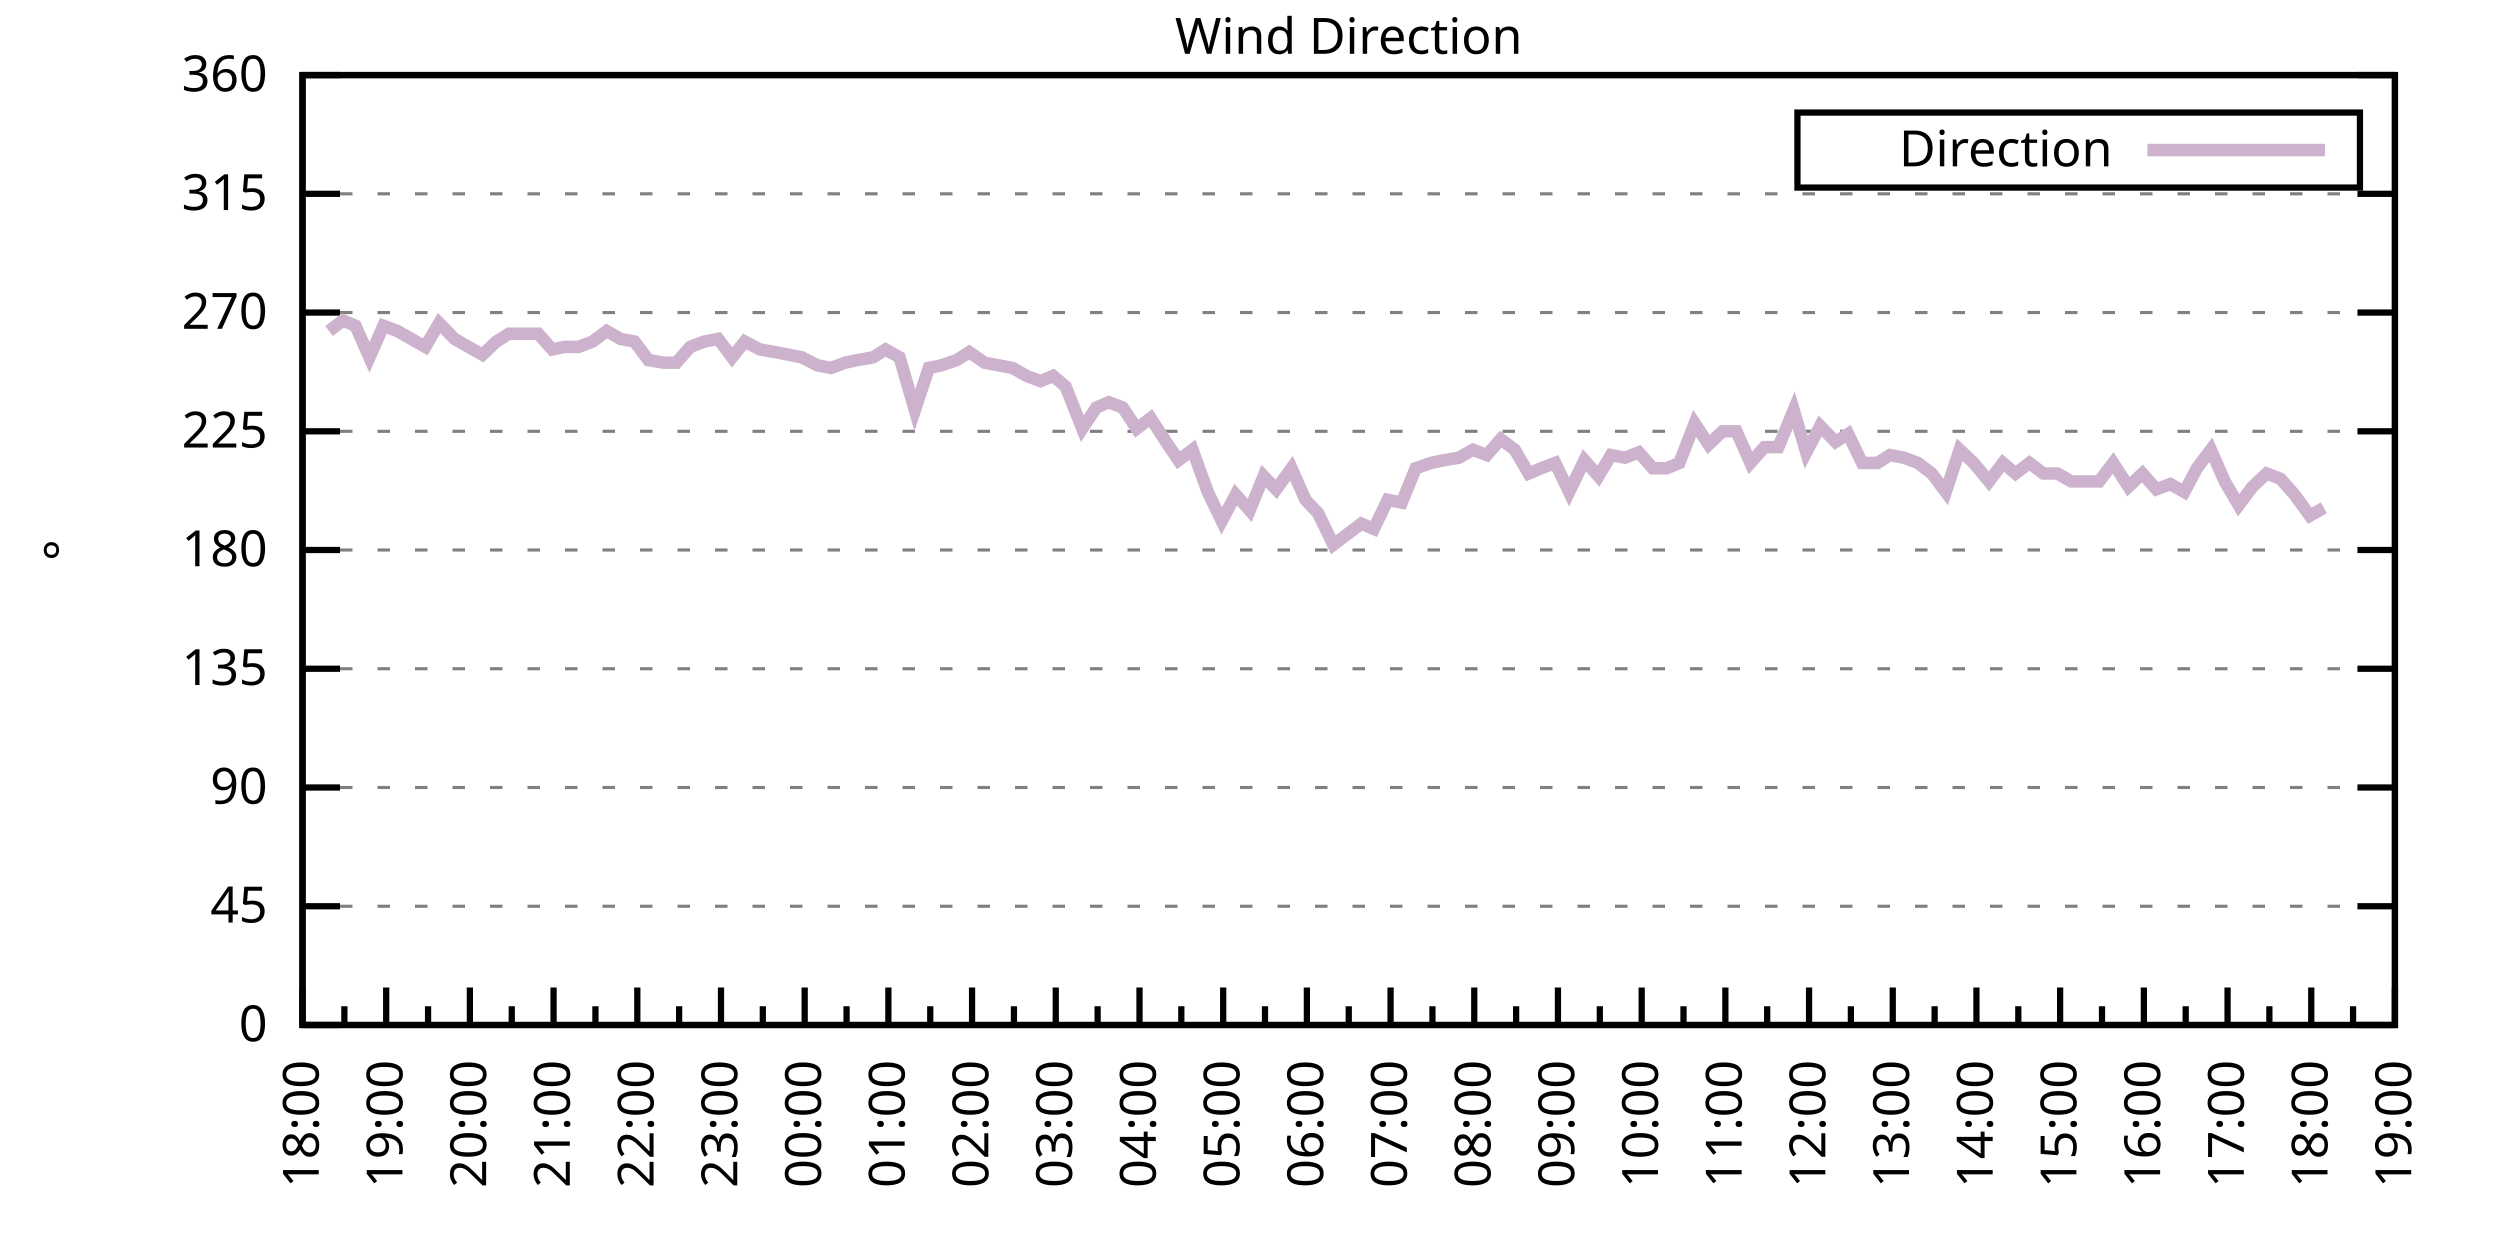
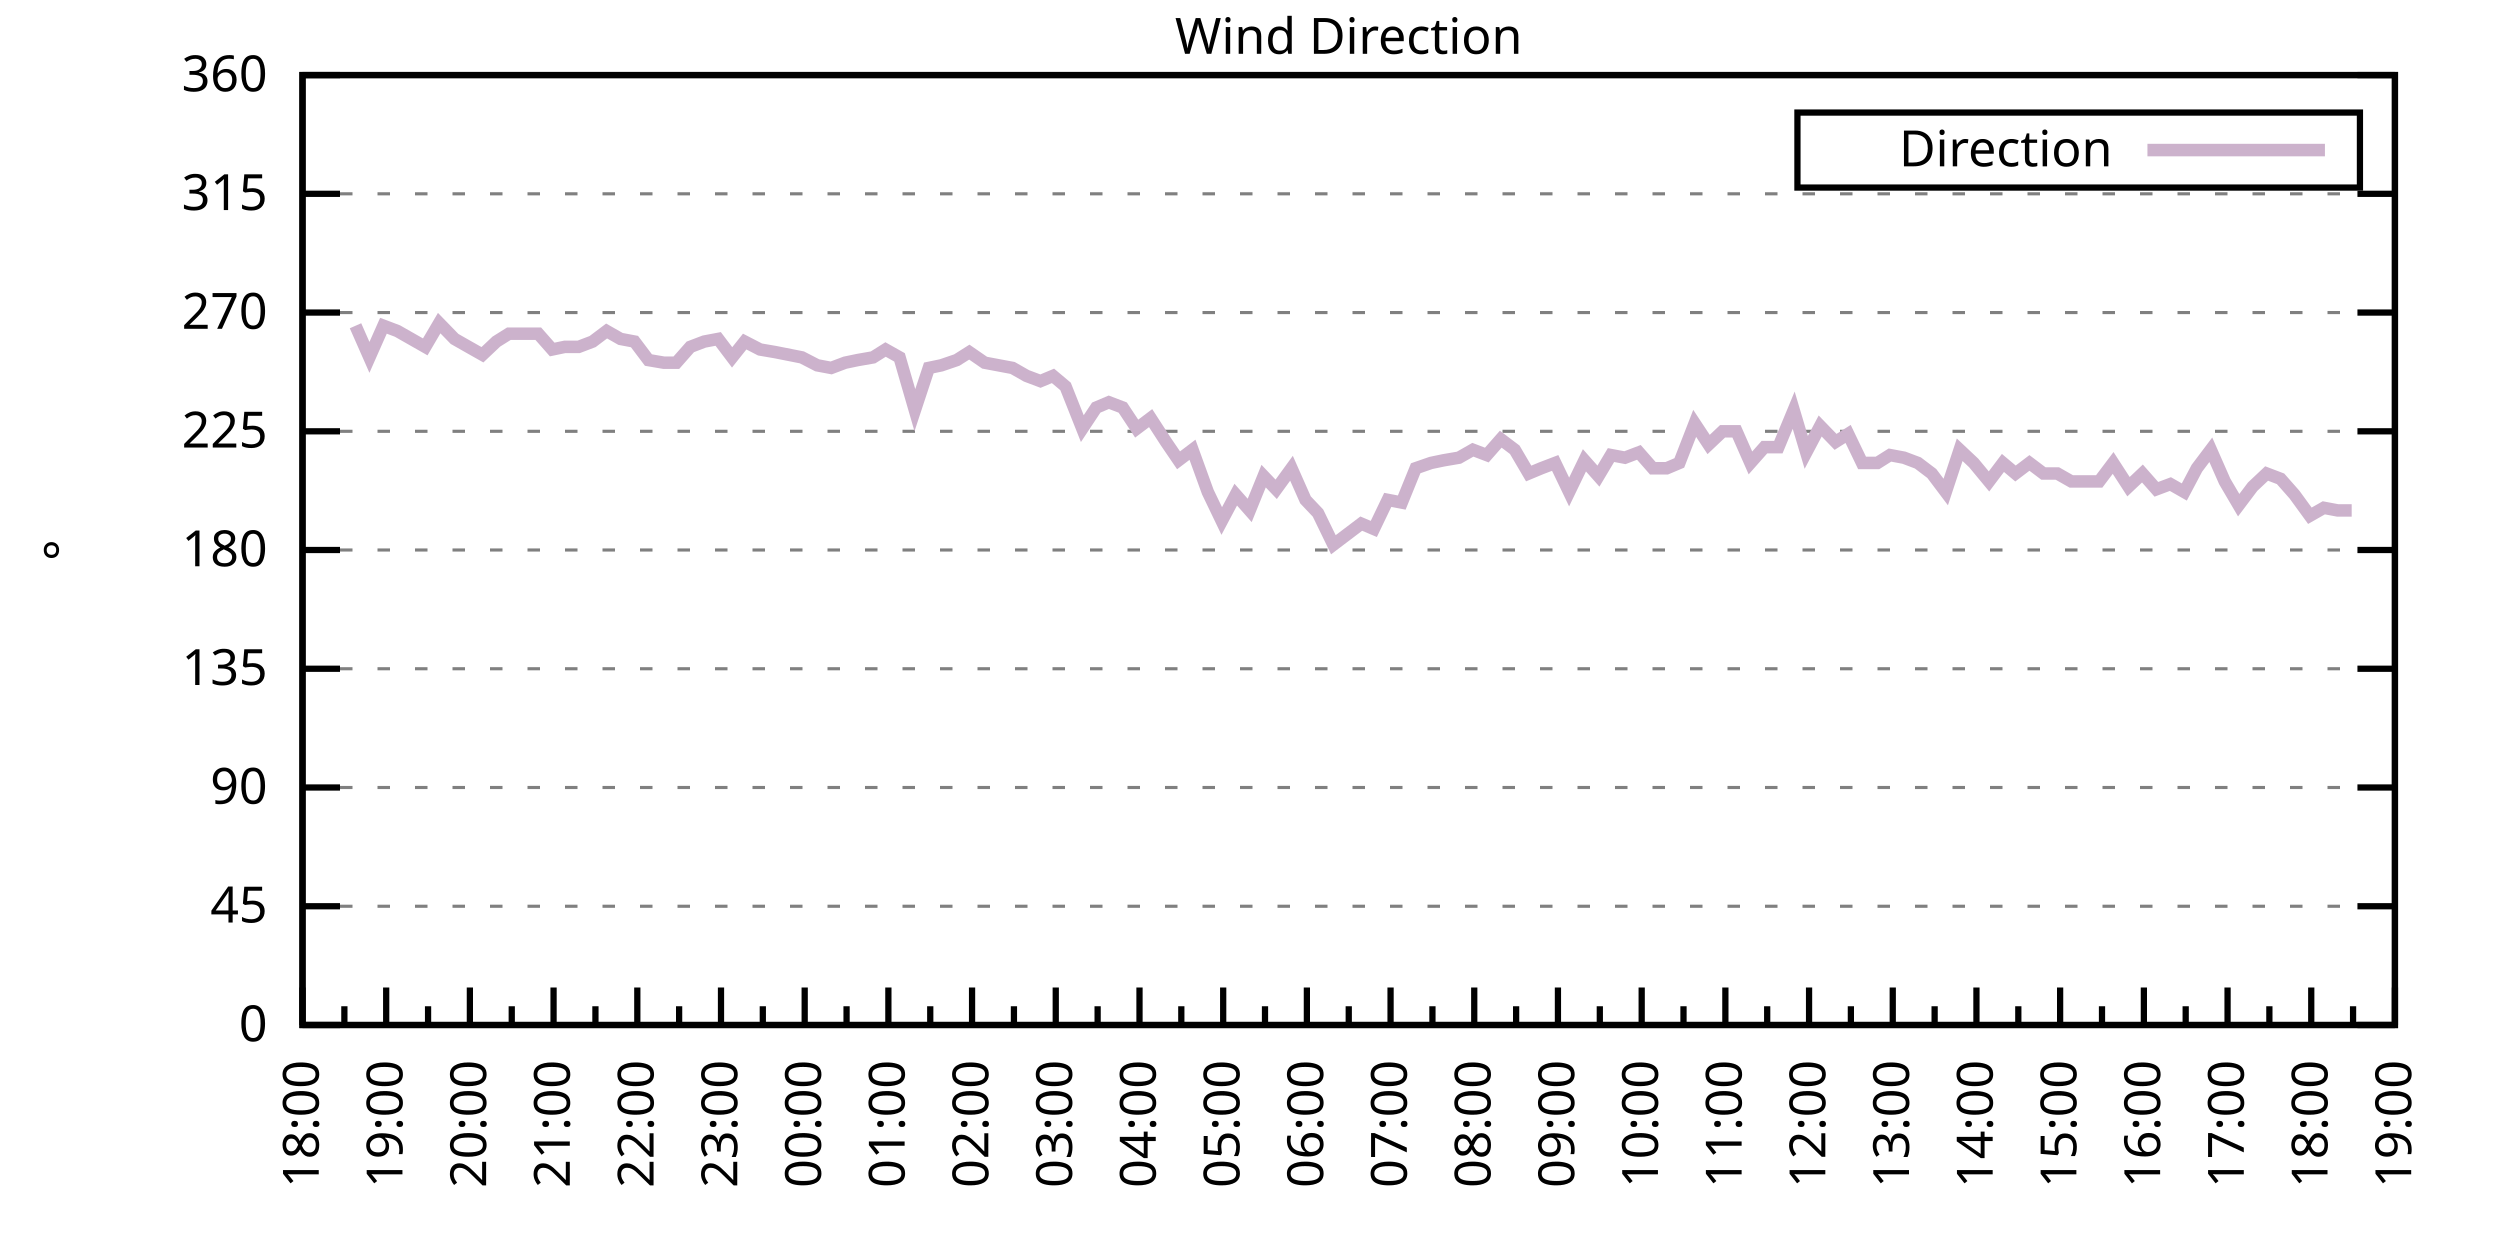
<svg xmlns="http://www.w3.org/2000/svg" xmlns:xlink="http://www.w3.org/1999/xlink" width="400" height="200" viewBox="0 0 400 200">
  <g id="gnuplot_canvas">
    <rect x="0" y="0" width="400" height="200" fill="none" />
    <defs>
      <circle id="gpDot" r="0.5" stroke-width="0.5" stroke="currentColor" />
      <path id="gpPt0" stroke-width="0.333" stroke="currentColor" d="M-1,0 h2 M0,-1 v2" />
      <path id="gpPt1" stroke-width="0.333" stroke="currentColor" d="M-1,-1 L1,1 M1,-1 L-1,1" />
      <path id="gpPt2" stroke-width="0.333" stroke="currentColor" d="M-1,0 L1,0 M0,-1 L0,1 M-1,-1 L1,1 M-1,1 L1,-1" />
      <rect id="gpPt3" stroke-width="0.333" stroke="currentColor" x="-1" y="-1" width="2" height="2" />
      <rect id="gpPt4" stroke-width="0.333" stroke="currentColor" fill="currentColor" x="-1" y="-1" width="2" height="2" />
      <circle id="gpPt5" stroke-width="0.333" stroke="currentColor" cx="0" cy="0" r="1" />
      <use xlink:href="#gpPt5" id="gpPt6" fill="currentColor" stroke="none" />
      <path id="gpPt7" stroke-width="0.333" stroke="currentColor" d="M0,-1.33 L-1.33,0.67 L1.33,0.67 z" />
      <use xlink:href="#gpPt7" id="gpPt8" fill="currentColor" stroke="none" />
      <use xlink:href="#gpPt7" id="gpPt9" stroke="currentColor" transform="rotate(180)" />
      <use xlink:href="#gpPt9" id="gpPt10" fill="currentColor" stroke="none" />
      <use xlink:href="#gpPt3" id="gpPt11" stroke="currentColor" transform="rotate(45)" />
      <use xlink:href="#gpPt11" id="gpPt12" fill="currentColor" stroke="none" />
      <path id="gpPt13" stroke-width="0.333" stroke="currentColor" d="M0,1.330 L1.265,0.411 L0.782,-1.067 L-0.782,-1.076 L-1.265,0.411 z" />
      <use xlink:href="#gpPt13" id="gpPt14" fill="currentColor" stroke="none" />
      <filter id="textbox" filterUnits="objectBoundingBox" x="0" y="0" height="1" width="1">
        <feFlood flood-color="white" flood-opacity="1" result="bgnd" />
        <feComposite in="SourceGraphic" in2="bgnd" operator="atop" />
      </filter>
      <filter id="greybox" filterUnits="objectBoundingBox" x="0" y="0" height="1" width="1">
        <feFlood flood-color="lightgrey" flood-opacity="1" result="grey" />
        <feComposite in="SourceGraphic" in2="grey" operator="atop" />
      </filter>
    </defs>
    <g fill="none" color="white" stroke="currentColor" stroke-width="1.00" stroke-linecap="butt" stroke-linejoin="miter">
</g>
    <g fill="none" color="black" stroke="currentColor" stroke-width="1.00" stroke-linecap="butt" stroke-linejoin="miter">
      <g stroke="none" shape-rendering="crispEdges">
        <polygon fill="rgb(255, 255, 255)" points="48.40,164.00 383.18,164.00 383.18,12.02 48.40,12.02 " />
      </g>
    </g>
    <g fill="none" color="black" stroke="currentColor" stroke-width="1.00" stroke-linecap="butt" stroke-linejoin="miter">
</g>
    <g fill="none" color="black" stroke="black" stroke-width="0.50" stroke-linecap="butt" stroke-linejoin="miter">
</g>
    <g fill="none" color="gray" stroke="currentColor" stroke-width="0.50" stroke-linecap="butt" stroke-linejoin="miter">
      <path stroke="gray" stroke-dasharray="2,4" class="gridline" d="M48.40,164.00 L383.19,164.00  " />
    </g>
    <g fill="none" color="gray" stroke="gray" stroke-width="1.00" stroke-linecap="butt" stroke-linejoin="miter">
</g>
    <g fill="none" color="black" stroke="currentColor" stroke-width="1.00" stroke-linecap="butt" stroke-linejoin="miter">
      <path stroke="black" d="M48.40,164.00 L54.40,164.00 M383.19,164.00 L377.19,164.00  " />
      <g transform="translate(42.80,166.60)" stroke="none" fill="black" font-family="Sans" font-size="8.00" text-anchor="end">
        <text>
          <tspan font-family="Sans"> 0</tspan>
        </text>
      </g>
    </g>
    <g fill="none" color="black" stroke="currentColor" stroke-width="1.00" stroke-linecap="butt" stroke-linejoin="miter">
</g>
    <g fill="none" color="black" stroke="black" stroke-width="0.50" stroke-linecap="butt" stroke-linejoin="miter">
</g>
    <g fill="none" color="gray" stroke="currentColor" stroke-width="0.50" stroke-linecap="butt" stroke-linejoin="miter">
      <path stroke="gray" stroke-dasharray="2,4" class="gridline" d="M48.40,145.00 L383.19,145.00  " />
    </g>
    <g fill="none" color="gray" stroke="gray" stroke-width="1.00" stroke-linecap="butt" stroke-linejoin="miter">
</g>
    <g fill="none" color="black" stroke="currentColor" stroke-width="1.00" stroke-linecap="butt" stroke-linejoin="miter">
      <path stroke="black" d="M48.40,145.00 L54.40,145.00 M383.19,145.00 L377.19,145.00  " />
      <g transform="translate(42.80,147.60)" stroke="none" fill="black" font-family="Sans" font-size="8.00" text-anchor="end">
        <text>
          <tspan font-family="Sans"> 45</tspan>
        </text>
      </g>
    </g>
    <g fill="none" color="black" stroke="currentColor" stroke-width="1.00" stroke-linecap="butt" stroke-linejoin="miter">
</g>
    <g fill="none" color="black" stroke="black" stroke-width="0.50" stroke-linecap="butt" stroke-linejoin="miter">
</g>
    <g fill="none" color="gray" stroke="currentColor" stroke-width="0.50" stroke-linecap="butt" stroke-linejoin="miter">
      <path stroke="gray" stroke-dasharray="2,4" class="gridline" d="M48.40,126.00 L383.19,126.00  " />
    </g>
    <g fill="none" color="gray" stroke="gray" stroke-width="1.00" stroke-linecap="butt" stroke-linejoin="miter">
</g>
    <g fill="none" color="black" stroke="currentColor" stroke-width="1.00" stroke-linecap="butt" stroke-linejoin="miter">
      <path stroke="black" d="M48.40,126.00 L54.40,126.00 M383.19,126.00 L377.19,126.00  " />
      <g transform="translate(42.80,128.60)" stroke="none" fill="black" font-family="Sans" font-size="8.00" text-anchor="end">
        <text>
          <tspan font-family="Sans"> 90</tspan>
        </text>
      </g>
    </g>
    <g fill="none" color="black" stroke="currentColor" stroke-width="1.00" stroke-linecap="butt" stroke-linejoin="miter">
</g>
    <g fill="none" color="black" stroke="black" stroke-width="0.50" stroke-linecap="butt" stroke-linejoin="miter">
</g>
    <g fill="none" color="gray" stroke="currentColor" stroke-width="0.50" stroke-linecap="butt" stroke-linejoin="miter">
      <path stroke="gray" stroke-dasharray="2,4" class="gridline" d="M48.40,107.00 L383.19,107.00  " />
    </g>
    <g fill="none" color="gray" stroke="gray" stroke-width="1.00" stroke-linecap="butt" stroke-linejoin="miter">
</g>
    <g fill="none" color="black" stroke="currentColor" stroke-width="1.00" stroke-linecap="butt" stroke-linejoin="miter">
      <path stroke="black" d="M48.40,107.00 L54.40,107.00 M383.19,107.00 L377.19,107.00  " />
      <g transform="translate(42.80,109.60)" stroke="none" fill="black" font-family="Sans" font-size="8.00" text-anchor="end">
        <text>
          <tspan font-family="Sans"> 135</tspan>
        </text>
      </g>
    </g>
    <g fill="none" color="black" stroke="currentColor" stroke-width="1.00" stroke-linecap="butt" stroke-linejoin="miter">
</g>
    <g fill="none" color="black" stroke="black" stroke-width="0.50" stroke-linecap="butt" stroke-linejoin="miter">
</g>
    <g fill="none" color="gray" stroke="currentColor" stroke-width="0.50" stroke-linecap="butt" stroke-linejoin="miter">
      <path stroke="gray" stroke-dasharray="2,4" class="gridline" d="M48.40,88.00 L383.19,88.00  " />
    </g>
    <g fill="none" color="gray" stroke="gray" stroke-width="1.00" stroke-linecap="butt" stroke-linejoin="miter">
</g>
    <g fill="none" color="black" stroke="currentColor" stroke-width="1.00" stroke-linecap="butt" stroke-linejoin="miter">
      <path stroke="black" d="M48.40,88.00 L54.40,88.00 M383.19,88.00 L377.19,88.00  " />
      <g transform="translate(42.80,90.60)" stroke="none" fill="black" font-family="Sans" font-size="8.00" text-anchor="end">
        <text>
          <tspan font-family="Sans"> 180</tspan>
        </text>
      </g>
    </g>
    <g fill="none" color="black" stroke="currentColor" stroke-width="1.00" stroke-linecap="butt" stroke-linejoin="miter">
</g>
    <g fill="none" color="black" stroke="black" stroke-width="0.50" stroke-linecap="butt" stroke-linejoin="miter">
</g>
    <g fill="none" color="gray" stroke="currentColor" stroke-width="0.50" stroke-linecap="butt" stroke-linejoin="miter">
      <path stroke="gray" stroke-dasharray="2,4" class="gridline" d="M48.40,69.01 L383.19,69.01  " />
    </g>
    <g fill="none" color="gray" stroke="gray" stroke-width="1.00" stroke-linecap="butt" stroke-linejoin="miter">
</g>
    <g fill="none" color="black" stroke="currentColor" stroke-width="1.00" stroke-linecap="butt" stroke-linejoin="miter">
      <path stroke="black" d="M48.40,69.01 L54.40,69.01 M383.19,69.01 L377.19,69.01  " />
      <g transform="translate(42.80,71.61)" stroke="none" fill="black" font-family="Sans" font-size="8.00" text-anchor="end">
        <text>
          <tspan font-family="Sans"> 225</tspan>
        </text>
      </g>
    </g>
    <g fill="none" color="black" stroke="currentColor" stroke-width="1.00" stroke-linecap="butt" stroke-linejoin="miter">
</g>
    <g fill="none" color="black" stroke="black" stroke-width="0.50" stroke-linecap="butt" stroke-linejoin="miter">
</g>
    <g fill="none" color="gray" stroke="currentColor" stroke-width="0.50" stroke-linecap="butt" stroke-linejoin="miter">
      <path stroke="gray" stroke-dasharray="2,4" class="gridline" d="M48.40,50.01 L383.19,50.01  " />
    </g>
    <g fill="none" color="gray" stroke="gray" stroke-width="1.00" stroke-linecap="butt" stroke-linejoin="miter">
</g>
    <g fill="none" color="black" stroke="currentColor" stroke-width="1.00" stroke-linecap="butt" stroke-linejoin="miter">
      <path stroke="black" d="M48.40,50.01 L54.40,50.01 M383.19,50.01 L377.19,50.01  " />
      <g transform="translate(42.80,52.61)" stroke="none" fill="black" font-family="Sans" font-size="8.00" text-anchor="end">
        <text>
          <tspan font-family="Sans"> 270</tspan>
        </text>
      </g>
    </g>
    <g fill="none" color="black" stroke="currentColor" stroke-width="1.00" stroke-linecap="butt" stroke-linejoin="miter">
</g>
    <g fill="none" color="black" stroke="black" stroke-width="0.50" stroke-linecap="butt" stroke-linejoin="miter">
</g>
    <g fill="none" color="gray" stroke="currentColor" stroke-width="0.50" stroke-linecap="butt" stroke-linejoin="miter">
      <path stroke="gray" stroke-dasharray="2,4" class="gridline" d="M48.40,31.01 L383.19,31.01  " />
    </g>
    <g fill="none" color="gray" stroke="gray" stroke-width="1.00" stroke-linecap="butt" stroke-linejoin="miter">
</g>
    <g fill="none" color="black" stroke="currentColor" stroke-width="1.00" stroke-linecap="butt" stroke-linejoin="miter">
      <path stroke="black" d="M48.40,31.01 L54.40,31.01 M383.19,31.01 L377.19,31.01  " />
      <g transform="translate(42.80,33.61)" stroke="none" fill="black" font-family="Sans" font-size="8.00" text-anchor="end">
        <text>
          <tspan font-family="Sans"> 315</tspan>
        </text>
      </g>
    </g>
    <g fill="none" color="black" stroke="currentColor" stroke-width="1.00" stroke-linecap="butt" stroke-linejoin="miter">
</g>
    <g fill="none" color="black" stroke="black" stroke-width="0.50" stroke-linecap="butt" stroke-linejoin="miter">
</g>
    <g fill="none" color="gray" stroke="currentColor" stroke-width="0.50" stroke-linecap="butt" stroke-linejoin="miter">
      <path stroke="gray" stroke-dasharray="2,4" class="gridline" d="M48.40,12.01 L383.19,12.01  " />
    </g>
    <g fill="none" color="gray" stroke="gray" stroke-width="1.00" stroke-linecap="butt" stroke-linejoin="miter">
</g>
    <g fill="none" color="black" stroke="currentColor" stroke-width="1.00" stroke-linecap="butt" stroke-linejoin="miter">
      <path stroke="black" d="M48.40,12.01 L54.40,12.01 M383.19,12.01 L377.19,12.01  " />
      <g transform="translate(42.80,14.61)" stroke="none" fill="black" font-family="Sans" font-size="8.00" text-anchor="end">
        <text>
          <tspan font-family="Sans"> 360</tspan>
        </text>
      </g>
    </g>
    <g fill="none" color="black" stroke="currentColor" stroke-width="1.00" stroke-linecap="butt" stroke-linejoin="miter">
      <path stroke="black" d="M48.40,164.00 L48.40,158.00  " />
      <g transform="translate(51.00,169.60) rotate(270)" stroke="none" fill="black" font-family="Sans" font-size="8.00" text-anchor="end">
        <text>
          <tspan font-family="Sans">18:00</tspan>
        </text>
      </g>
    </g>
    <g fill="none" color="black" stroke="currentColor" stroke-width="1.00" stroke-linecap="butt" stroke-linejoin="miter">
      <path stroke="black" d="M55.10,164.00 L55.10,161.00 M61.79,164.00 L61.79,158.00  " />
      <g transform="translate(64.39,169.60) rotate(270)" stroke="none" fill="black" font-family="Sans" font-size="8.00" text-anchor="end">
        <text>
          <tspan font-family="Sans">19:00</tspan>
        </text>
      </g>
    </g>
    <g fill="none" color="black" stroke="currentColor" stroke-width="1.00" stroke-linecap="butt" stroke-linejoin="miter">
      <path stroke="black" d="M68.49,164.00 L68.49,161.00 M75.18,164.00 L75.18,158.00  " />
      <g transform="translate(77.78,169.60) rotate(270)" stroke="none" fill="black" font-family="Sans" font-size="8.00" text-anchor="end">
        <text>
          <tspan font-family="Sans">20:00</tspan>
        </text>
      </g>
    </g>
    <g fill="none" color="black" stroke="currentColor" stroke-width="1.00" stroke-linecap="butt" stroke-linejoin="miter">
      <path stroke="black" d="M81.88,164.00 L81.88,161.00 M88.57,164.00 L88.57,158.00  " />
      <g transform="translate(91.17,169.60) rotate(270)" stroke="none" fill="black" font-family="Sans" font-size="8.00" text-anchor="end">
        <text>
          <tspan font-family="Sans">21:00</tspan>
        </text>
      </g>
    </g>
    <g fill="none" color="black" stroke="currentColor" stroke-width="1.00" stroke-linecap="butt" stroke-linejoin="miter">
      <path stroke="black" d="M95.27,164.00 L95.27,161.00 M101.97,164.00 L101.97,158.00  " />
      <g transform="translate(104.57,169.60) rotate(270)" stroke="none" fill="black" font-family="Sans" font-size="8.00" text-anchor="end">
        <text>
          <tspan font-family="Sans">22:00</tspan>
        </text>
      </g>
    </g>
    <g fill="none" color="black" stroke="currentColor" stroke-width="1.00" stroke-linecap="butt" stroke-linejoin="miter">
      <path stroke="black" d="M108.66,164.00 L108.66,161.00 M115.36,164.00 L115.36,158.00  " />
      <g transform="translate(117.96,169.60) rotate(270)" stroke="none" fill="black" font-family="Sans" font-size="8.00" text-anchor="end">
        <text>
          <tspan font-family="Sans">23:00</tspan>
        </text>
      </g>
    </g>
    <g fill="none" color="black" stroke="currentColor" stroke-width="1.00" stroke-linecap="butt" stroke-linejoin="miter">
      <path stroke="black" d="M122.05,164.00 L122.05,161.00 M128.75,164.00 L128.75,158.00  " />
      <g transform="translate(131.35,169.60) rotate(270)" stroke="none" fill="black" font-family="Sans" font-size="8.00" text-anchor="end">
        <text>
          <tspan font-family="Sans">00:00</tspan>
        </text>
      </g>
    </g>
    <g fill="none" color="black" stroke="currentColor" stroke-width="1.00" stroke-linecap="butt" stroke-linejoin="miter">
      <path stroke="black" d="M135.45,164.00 L135.45,161.00 M142.14,164.00 L142.14,158.00  " />
      <g transform="translate(144.74,169.60) rotate(270)" stroke="none" fill="black" font-family="Sans" font-size="8.00" text-anchor="end">
        <text>
          <tspan font-family="Sans">01:00</tspan>
        </text>
      </g>
    </g>
    <g fill="none" color="black" stroke="currentColor" stroke-width="1.00" stroke-linecap="butt" stroke-linejoin="miter">
      <path stroke="black" d="M148.84,164.00 L148.84,161.00 M155.53,164.00 L155.53,158.00  " />
      <g transform="translate(158.13,169.60) rotate(270)" stroke="none" fill="black" font-family="Sans" font-size="8.00" text-anchor="end">
        <text>
          <tspan font-family="Sans">02:00</tspan>
        </text>
      </g>
    </g>
    <g fill="none" color="black" stroke="currentColor" stroke-width="1.00" stroke-linecap="butt" stroke-linejoin="miter">
      <path stroke="black" d="M162.23,164.00 L162.23,161.00 M168.92,164.00 L168.92,158.00  " />
      <g transform="translate(171.52,169.60) rotate(270)" stroke="none" fill="black" font-family="Sans" font-size="8.00" text-anchor="end">
        <text>
          <tspan font-family="Sans">03:00</tspan>
        </text>
      </g>
    </g>
    <g fill="none" color="black" stroke="currentColor" stroke-width="1.00" stroke-linecap="butt" stroke-linejoin="miter">
      <path stroke="black" d="M175.62,164.00 L175.62,161.00 M182.32,164.00 L182.32,158.00  " />
      <g transform="translate(184.92,169.60) rotate(270)" stroke="none" fill="black" font-family="Sans" font-size="8.00" text-anchor="end">
        <text>
          <tspan font-family="Sans">04:00</tspan>
        </text>
      </g>
    </g>
    <g fill="none" color="black" stroke="currentColor" stroke-width="1.00" stroke-linecap="butt" stroke-linejoin="miter">
      <path stroke="black" d="M189.01,164.00 L189.01,161.00 M195.71,164.00 L195.71,158.00  " />
      <g transform="translate(198.31,169.60) rotate(270)" stroke="none" fill="black" font-family="Sans" font-size="8.00" text-anchor="end">
        <text>
          <tspan font-family="Sans">05:00</tspan>
        </text>
      </g>
    </g>
    <g fill="none" color="black" stroke="currentColor" stroke-width="1.00" stroke-linecap="butt" stroke-linejoin="miter">
      <path stroke="black" d="M202.40,164.00 L202.40,161.00 M209.10,164.00 L209.10,158.00  " />
      <g transform="translate(211.70,169.60) rotate(270)" stroke="none" fill="black" font-family="Sans" font-size="8.00" text-anchor="end">
        <text>
          <tspan font-family="Sans">06:00</tspan>
        </text>
      </g>
    </g>
    <g fill="none" color="black" stroke="currentColor" stroke-width="1.00" stroke-linecap="butt" stroke-linejoin="miter">
      <path stroke="black" d="M215.80,164.00 L215.80,161.00 M222.49,164.00 L222.49,158.00  " />
      <g transform="translate(225.09,169.60) rotate(270)" stroke="none" fill="black" font-family="Sans" font-size="8.00" text-anchor="end">
        <text>
          <tspan font-family="Sans">07:00</tspan>
        </text>
      </g>
    </g>
    <g fill="none" color="black" stroke="currentColor" stroke-width="1.00" stroke-linecap="butt" stroke-linejoin="miter">
      <path stroke="black" d="M229.19,164.00 L229.19,161.00 M235.88,164.00 L235.88,158.00  " />
      <g transform="translate(238.48,169.60) rotate(270)" stroke="none" fill="black" font-family="Sans" font-size="8.00" text-anchor="end">
        <text>
          <tspan font-family="Sans">08:00</tspan>
        </text>
      </g>
    </g>
    <g fill="none" color="black" stroke="currentColor" stroke-width="1.00" stroke-linecap="butt" stroke-linejoin="miter">
      <path stroke="black" d="M242.58,164.00 L242.58,161.00 M249.27,164.00 L249.27,158.00  " />
      <g transform="translate(251.87,169.60) rotate(270)" stroke="none" fill="black" font-family="Sans" font-size="8.00" text-anchor="end">
        <text>
          <tspan font-family="Sans">09:00</tspan>
        </text>
      </g>
    </g>
    <g fill="none" color="black" stroke="currentColor" stroke-width="1.00" stroke-linecap="butt" stroke-linejoin="miter">
      <path stroke="black" d="M255.97,164.00 L255.97,161.00 M262.67,164.00 L262.67,158.00  " />
      <g transform="translate(265.27,169.60) rotate(270)" stroke="none" fill="black" font-family="Sans" font-size="8.00" text-anchor="end">
        <text>
          <tspan font-family="Sans">10:00</tspan>
        </text>
      </g>
    </g>
    <g fill="none" color="black" stroke="currentColor" stroke-width="1.00" stroke-linecap="butt" stroke-linejoin="miter">
      <path stroke="black" d="M269.36,164.00 L269.36,161.00 M276.06,164.00 L276.06,158.00  " />
      <g transform="translate(278.66,169.60) rotate(270)" stroke="none" fill="black" font-family="Sans" font-size="8.00" text-anchor="end">
        <text>
          <tspan font-family="Sans">11:00</tspan>
        </text>
      </g>
    </g>
    <g fill="none" color="black" stroke="currentColor" stroke-width="1.00" stroke-linecap="butt" stroke-linejoin="miter">
      <path stroke="black" d="M282.75,164.00 L282.75,161.00 M289.45,164.00 L289.45,158.00  " />
      <g transform="translate(292.05,169.60) rotate(270)" stroke="none" fill="black" font-family="Sans" font-size="8.00" text-anchor="end">
        <text>
          <tspan font-family="Sans">12:00</tspan>
        </text>
      </g>
    </g>
    <g fill="none" color="black" stroke="currentColor" stroke-width="1.00" stroke-linecap="butt" stroke-linejoin="miter">
      <path stroke="black" d="M296.14,164.00 L296.14,161.00 M302.84,164.00 L302.84,158.00  " />
      <g transform="translate(305.44,169.60) rotate(270)" stroke="none" fill="black" font-family="Sans" font-size="8.00" text-anchor="end">
        <text>
          <tspan font-family="Sans">13:00</tspan>
        </text>
      </g>
    </g>
    <g fill="none" color="black" stroke="currentColor" stroke-width="1.00" stroke-linecap="butt" stroke-linejoin="miter">
      <path stroke="black" d="M309.54,164.00 L309.54,161.00 M316.23,164.00 L316.23,158.00  " />
      <g transform="translate(318.83,169.60) rotate(270)" stroke="none" fill="black" font-family="Sans" font-size="8.00" text-anchor="end">
        <text>
          <tspan font-family="Sans">14:00</tspan>
        </text>
      </g>
    </g>
    <g fill="none" color="black" stroke="currentColor" stroke-width="1.00" stroke-linecap="butt" stroke-linejoin="miter">
      <path stroke="black" d="M322.93,164.00 L322.93,161.00 M329.62,164.00 L329.62,158.00  " />
      <g transform="translate(332.22,169.60) rotate(270)" stroke="none" fill="black" font-family="Sans" font-size="8.00" text-anchor="end">
        <text>
          <tspan font-family="Sans">15:00</tspan>
        </text>
      </g>
    </g>
    <g fill="none" color="black" stroke="currentColor" stroke-width="1.00" stroke-linecap="butt" stroke-linejoin="miter">
      <path stroke="black" d="M336.32,164.00 L336.32,161.00 M343.02,164.00 L343.02,158.00  " />
      <g transform="translate(345.62,169.60) rotate(270)" stroke="none" fill="black" font-family="Sans" font-size="8.00" text-anchor="end">
        <text>
          <tspan font-family="Sans">16:00</tspan>
        </text>
      </g>
    </g>
    <g fill="none" color="black" stroke="currentColor" stroke-width="1.00" stroke-linecap="butt" stroke-linejoin="miter">
      <path stroke="black" d="M349.71,164.00 L349.71,161.00 M356.41,164.00 L356.41,158.00  " />
      <g transform="translate(359.01,169.60) rotate(270)" stroke="none" fill="black" font-family="Sans" font-size="8.00" text-anchor="end">
        <text>
          <tspan font-family="Sans">17:00</tspan>
        </text>
      </g>
    </g>
    <g fill="none" color="black" stroke="currentColor" stroke-width="1.00" stroke-linecap="butt" stroke-linejoin="miter">
      <path stroke="black" d="M363.10,164.00 L363.10,161.00 M369.80,164.00 L369.80,158.00  " />
      <g transform="translate(372.40,169.60) rotate(270)" stroke="none" fill="black" font-family="Sans" font-size="8.00" text-anchor="end">
        <text>
          <tspan font-family="Sans">18:00</tspan>
        </text>
      </g>
    </g>
    <g fill="none" color="black" stroke="currentColor" stroke-width="1.00" stroke-linecap="butt" stroke-linejoin="miter">
      <path stroke="black" d="M376.49,164.00 L376.49,161.00 M383.19,164.00 L383.19,158.00  " />
      <g transform="translate(385.79,169.60) rotate(270)" stroke="none" fill="black" font-family="Sans" font-size="8.00" text-anchor="end">
        <text>
          <tspan font-family="Sans">19:00</tspan>
        </text>
      </g>
    </g>
    <g fill="none" color="black" stroke="currentColor" stroke-width="1.00" stroke-linecap="butt" stroke-linejoin="miter">
</g>
    <g fill="none" color="black" stroke="currentColor" stroke-width="1.00" stroke-linecap="butt" stroke-linejoin="miter">
      <path stroke="black" d="M48.40,12.01 L48.40,164.00 L383.19,164.00 L383.19,12.01 L48.40,12.01 Z  " />
    </g>
    <g fill="none" color="black" stroke="currentColor" stroke-width="1.00" stroke-linecap="butt" stroke-linejoin="miter">
      <g transform="translate(12.80,88.01) rotate(270)" stroke="none" fill="black" font-family="Sans" font-size="8.00" text-anchor="middle">
        <text>
          <tspan font-family="Sans">°</tspan>
        </text>
      </g>
    </g>
    <g fill="none" color="black" stroke="currentColor" stroke-width="1.00" stroke-linecap="butt" stroke-linejoin="miter">
</g>
    <g fill="none" color="black" stroke="currentColor" stroke-width="1.00" stroke-linecap="butt" stroke-linejoin="miter">
      <path stroke="black" d="M287.59,30.01 L287.59,18.01 L377.59,18.01 L377.59,30.01 L287.59,30.01 Z  " />
    </g>
    <g id="Wind_direction_plot_1">
      <g fill="none" color="white" stroke="black" stroke-width="2.00" stroke-linecap="butt" stroke-linejoin="miter">
</g>
      <g fill="none" color="black" stroke="currentColor" stroke-width="2.00" stroke-linecap="butt" stroke-linejoin="miter">
        <g transform="translate(337.99,26.61)" stroke="none" fill="black" font-family="Sans" font-size="8.00" text-anchor="end">
          <text>
            <tspan font-family="Sans">Direction</tspan>
          </text>
        </g>
      </g>
      <g fill="none" color="black" stroke="currentColor" stroke-width="2.00" stroke-linecap="butt" stroke-linejoin="miter">
-         <path stroke="rgb(204, 178, 204)" d="M343.59,24.01 L371.99,24.01 M52.64,52.96 L54.87,51.27 L56.88,52.12 L59.11,57.18 L61.35,52.12 L63.58,52.96   L65.81,54.23 L68.04,55.50 L70.27,51.70 L72.73,54.23 L74.96,55.50 L77.19,56.76 L79.42,54.65 L81.43,53.39   L83.66,53.39 L86.12,53.39 L88.35,55.92 L90.36,55.50 L92.59,55.50 L94.82,54.65 L97.06,52.96 L99.29,54.23   L101.52,54.65 L103.75,57.61 L106.21,58.03 L108.22,58.03 L110.45,55.50 L112.68,54.65 L114.91,54.23 L117.14,57.18   L119.15,54.65 L121.61,55.92 L124.06,56.34 L128.30,57.18 L130.76,58.45 L132.99,58.87 L135.22,58.03 L137.23,57.61   L139.69,57.18 L141.69,55.92 L143.93,57.18 L146.38,65.63 L148.61,58.87 L150.62,58.45 L153.08,57.61 L155.09,56.34   L157.54,58.03 L159.77,58.45 L162.01,58.87 L164.24,60.14 L166.47,60.98 L168.48,60.14 L170.49,61.83 L173.17,68.58   L175.40,65.21 L177.41,64.36 L179.64,65.21 L181.87,68.58 L184.10,66.90 L186.56,70.70 L188.57,73.65 L190.80,71.96   L193.25,78.72 L195.48,83.36 L197.72,79.14 L199.95,81.67 L202.18,76.18 L204.19,78.29 L206.64,74.92 L208.88,79.98   L210.88,82.09 L213.34,87.16 L215.57,85.47 L217.80,83.78 L219.81,84.63 L222.04,79.98 L224.28,80.41 L226.51,74.92   L228.96,74.07 L230.97,73.65 L233.43,73.23 L235.66,71.96 L237.89,72.81 L240.12,70.27 L242.36,71.96 L244.59,75.76   L246.60,74.92 L248.83,74.07 L251.06,78.72 L253.51,73.65 L255.75,76.18 L257.76,72.81 L259.99,73.23 L262.22,72.38   L264.45,74.92 L266.68,74.92 L268.69,74.07 L271.15,67.74 L273.38,71.12 L275.61,69.01 L277.84,69.01 L280.07,74.07   L282.31,71.54 L284.54,71.54 L286.99,65.63 L289.00,72.38 L291.23,68.16 L293.69,70.70 L295.70,69.43 L297.93,74.07   L300.39,74.07 L302.39,72.81 L304.63,73.23 L306.86,74.07 L309.09,75.76 L311.32,78.72 L313.55,71.96 L315.79,74.07   L318.24,77.03 L320.47,74.07 L322.48,75.76 L324.71,74.07 L326.95,75.76 L329.18,75.76 L331.41,77.03 L333.64,77.03   L335.87,77.03 L338.10,74.07 L340.56,77.87 L342.79,75.76 L345.02,78.29 L347.26,77.45 L349.49,78.72 L351.50,74.92   L353.73,71.96 L355.96,77.03 L358.19,80.83 L360.42,77.87 L362.66,75.76 L364.89,76.61 L367.12,79.14 L369.58,82.52   L371.81,81.25  " />
+         <path stroke="rgb(204, 178, 204)" d="M343.59,24.01 L371.99,24.01 M56.88,52.12 L59.11,57.18 L61.35,52.12 L63.58,52.96 L65.81,54.23 L68.04,55.50   L70.27,51.70 L72.73,54.23 L74.96,55.50 L77.19,56.76 L79.42,54.65 L81.43,53.39 L83.66,53.39 L86.12,53.39   L88.35,55.92 L90.36,55.50 L92.59,55.50 L94.82,54.65 L97.06,52.96 L99.29,54.23 L101.52,54.65 L103.75,57.61   L106.21,58.03 L108.22,58.03 L110.45,55.50 L112.68,54.65 L114.91,54.23 L117.14,57.18 L119.15,54.65 L121.61,55.92   L124.06,56.34 L128.30,57.18 L130.76,58.45 L132.99,58.87 L135.22,58.03 L137.23,57.61 L139.69,57.18 L141.69,55.92   L143.93,57.18 L146.38,65.63 L148.61,58.87 L150.62,58.45 L153.08,57.61 L155.09,56.34 L157.54,58.03 L159.77,58.45   L162.01,58.87 L164.24,60.14 L166.47,60.98 L168.48,60.14 L170.49,61.83 L173.17,68.58 L175.40,65.21 L177.41,64.36   L179.64,65.21 L181.87,68.58 L184.10,66.90 L186.56,70.70 L188.57,73.65 L190.80,71.96 L193.25,78.72 L195.48,83.36   L197.72,79.14 L199.95,81.67 L202.18,76.18 L204.19,78.29 L206.64,74.92 L208.88,79.98 L210.88,82.09 L213.34,87.16   L215.57,85.47 L217.80,83.78 L219.81,84.63 L222.04,79.98 L224.28,80.41 L226.51,74.92 L228.96,74.07 L230.97,73.65   L233.43,73.23 L235.66,71.96 L237.89,72.81 L240.12,70.27 L242.36,71.96 L244.59,75.76 L246.60,74.92 L248.83,74.07   L251.06,78.72 L253.51,73.65 L255.75,76.18 L257.76,72.81 L259.99,73.23 L262.22,72.38 L264.45,74.92 L266.68,74.92   L268.69,74.07 L271.15,67.74 L273.38,71.12 L275.61,69.01 L277.84,69.01 L280.07,74.07 L282.31,71.54 L284.54,71.54   L286.99,65.63 L289.00,72.38 L291.23,68.16 L293.69,70.70 L295.70,69.43 L297.93,74.07 L300.39,74.07 L302.39,72.81   L304.63,73.23 L306.86,74.07 L309.09,75.76 L311.32,78.72 L313.55,71.96 L315.79,74.07 L318.24,77.03 L320.47,74.07   L322.48,75.76 L324.71,74.07 L326.95,75.76 L329.18,75.76 L331.41,77.03 L333.64,77.03 L335.87,77.03 L338.10,74.07   L340.56,77.87 L342.79,75.76 L345.02,78.29 L347.26,77.45 L349.49,78.72 L351.50,74.92 L353.73,71.96 L355.96,77.03   L358.19,80.83 L360.42,77.87 L362.66,75.76 L364.89,76.61 L367.12,79.14 L369.58,82.52 L371.81,81.25 L374.04,81.67   L376.27,81.67  " />
      </g>
    </g>
    <g fill="none" color="black" stroke="currentColor" stroke-width="2.00" stroke-linecap="butt" stroke-linejoin="miter">
</g>
    <g fill="none" color="black" stroke="black" stroke-width="1.00" stroke-linecap="butt" stroke-linejoin="miter">
</g>
    <g fill="none" color="black" stroke="currentColor" stroke-width="1.00" stroke-linecap="butt" stroke-linejoin="miter">
      <path stroke="black" d="M48.40,12.01 L48.40,164.00 L383.19,164.00 L383.19,12.01 L48.40,12.01 Z  " />
    </g>
    <g fill="none" color="black" stroke="currentColor" stroke-width="1.00" stroke-linecap="butt" stroke-linejoin="miter">
      <g transform="translate(215.79,8.61)" stroke="none" fill="black" font-family="Sans" font-size="8.00" text-anchor="middle">
        <text>
          <tspan font-family="Sans">Wind Direction</tspan>
        </text>
      </g>
    </g>
    <g fill="none" color="black" stroke="currentColor" stroke-width="1.00" stroke-linecap="butt" stroke-linejoin="miter">
</g>
  </g>
</svg>
